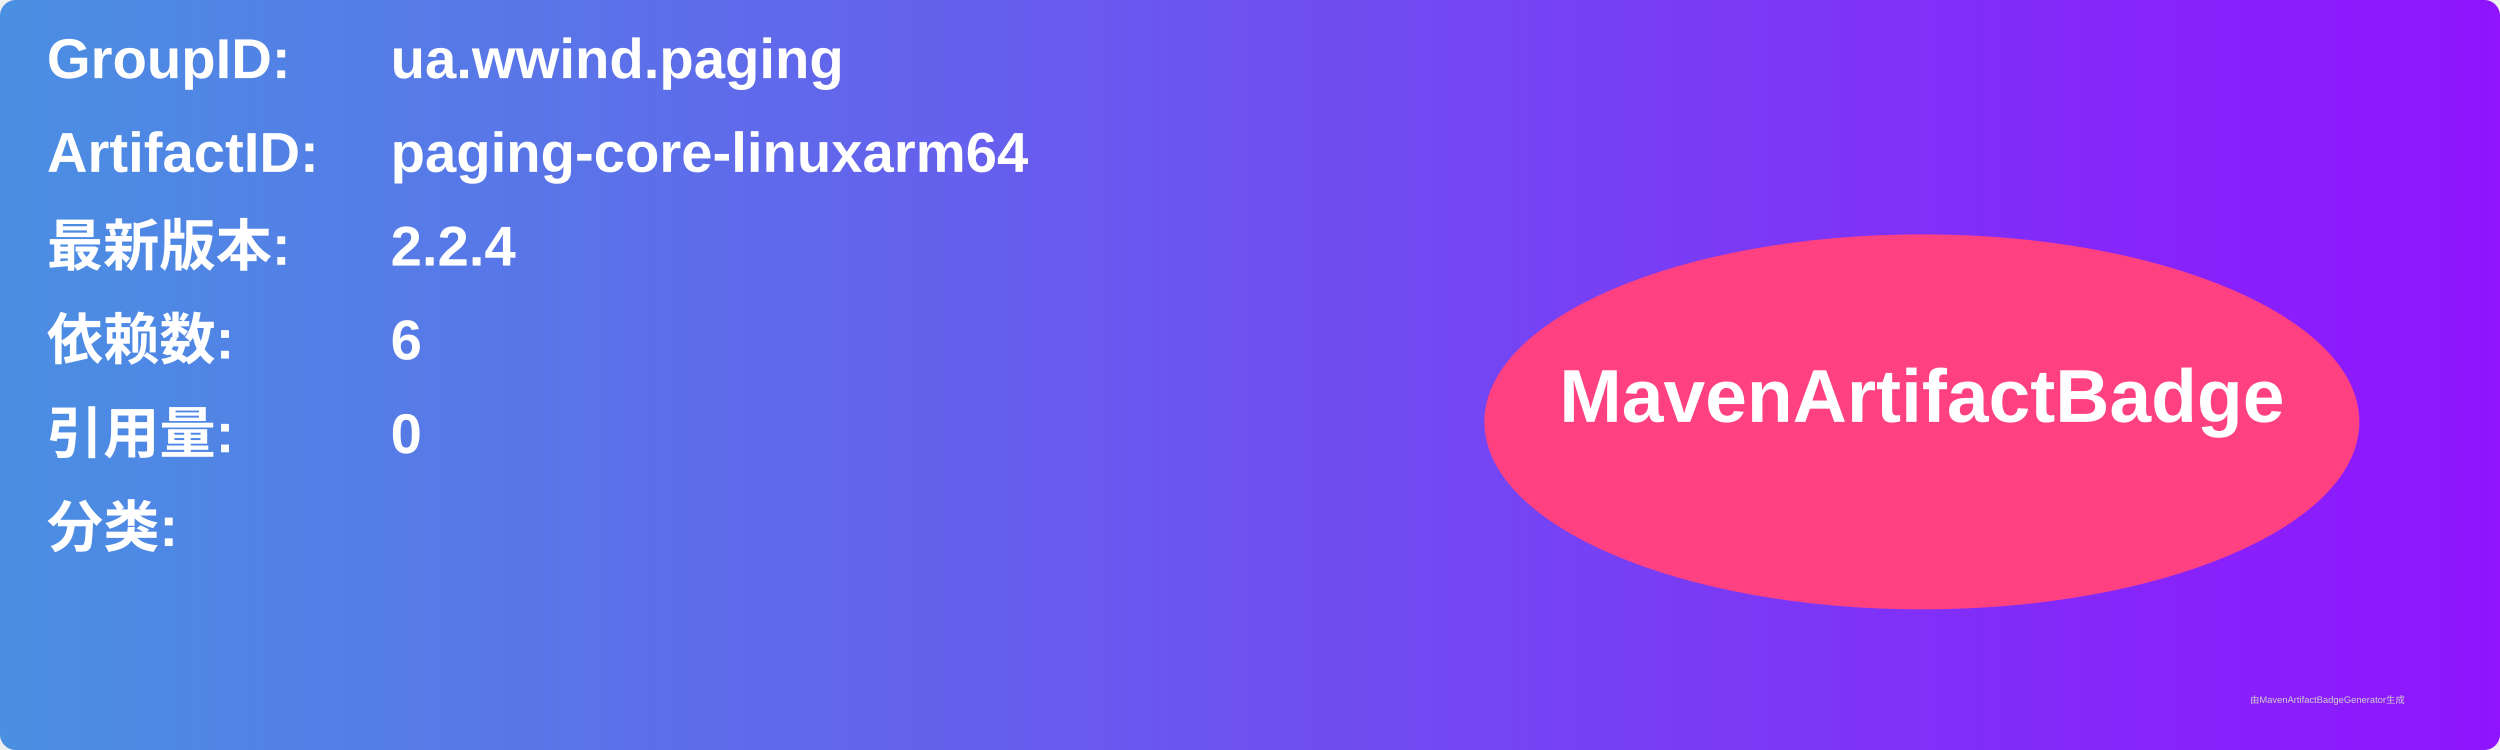
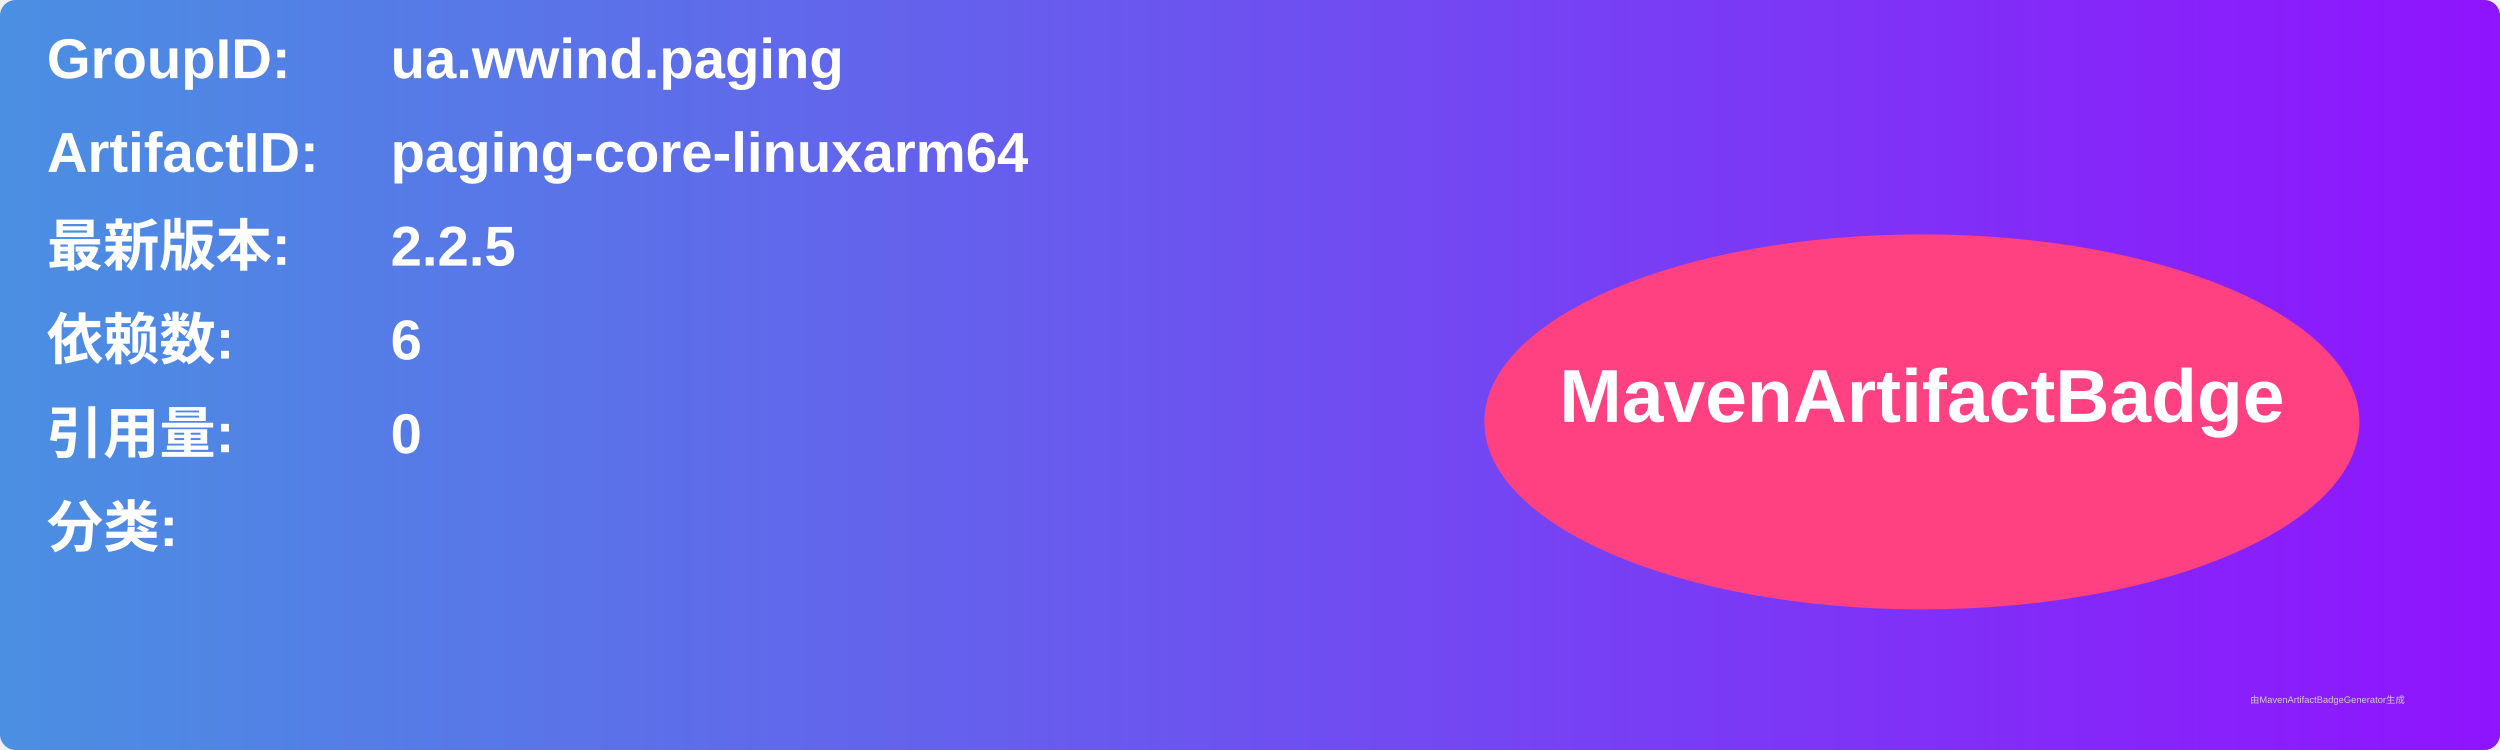
<svg xmlns="http://www.w3.org/2000/svg" width="800" height="240" viewBox="0 0 800 240">
  <linearGradient id="grad" x1="0%" y1="0%" x2="100%" y2="0%">
    <stop offset="0%" stop-color="#4a90e2" />
    <stop offset="100%" stop-color="#9013fe" />
  </linearGradient>
  <rect width="100%" height="100%" rx="5" ry="5" fill="url(#grad)" />
  <g transform="translate(15, 15)">
    <text x="0" y="10" font-family="Arial" font-size="18" fill="white" font-weight="bold" width="260">GroupID:</text>
    <text x="110" y="10" font-family="Arial" font-size="18" fill="white" font-weight="bold" width="460">ua.wwind.paging</text>
    <text x="0" y="40" font-family="Arial" font-size="18" fill="white" font-weight="bold" width="260">ArtifactID:</text>
    <text x="110" y="40" font-family="Arial" font-size="18" fill="white" font-weight="bold" width="460">paging-core-linuxarm64</text>
    <text x="0" y="70" font-family="Arial" font-size="18" fill="white" font-weight="bold">最新版本:</text>
    <text x="110" y="70" font-family="Arial" font-size="18" fill="white" font-weight="bold">
-       <tspan font-weight="bold">2.2.4</tspan>
+       <tspan font-weight="bold">2.2.5</tspan>
    </text>
    <text x="0" y="100" font-family="Arial" font-size="18" fill="white" font-weight="bold">依赖数: </text>
    <text x="110" y="100" font-family="Arial" font-size="18" fill="white">
      <tspan font-weight="bold">6</tspan>
    </text>
    <text x="0" y="130" font-family="Arial" font-size="18" fill="white" font-weight="bold">引用量: </text>
    <text x="110" y="130" font-family="Arial" font-size="18" fill="white">
      <tspan font-weight="bold">0</tspan>
    </text>
    <text x="0" y="160" font-family="Arial" font-size="18" fill="white" font-weight="bold">分类:</text>
    <text x="10" y="190" font-family="Arial" font-size="10" fill="white">
      <tspan font-weight="bold" />
    </text>
    <ellipse cx="600" cy="120" rx="140" ry="60" fill="#ff4081" />
    <text x="600" y="120" text-anchor="middle" font-family="Arial" font-size="24" fill="white" font-weight="bold">MavenArtifactBadge</text>
  </g>
  <text x="720" y="225" font-family="Arial" font-size="3" fill="#d0d0d0">由MavenArtifactBadgeGenerator生成</text>
</svg>
